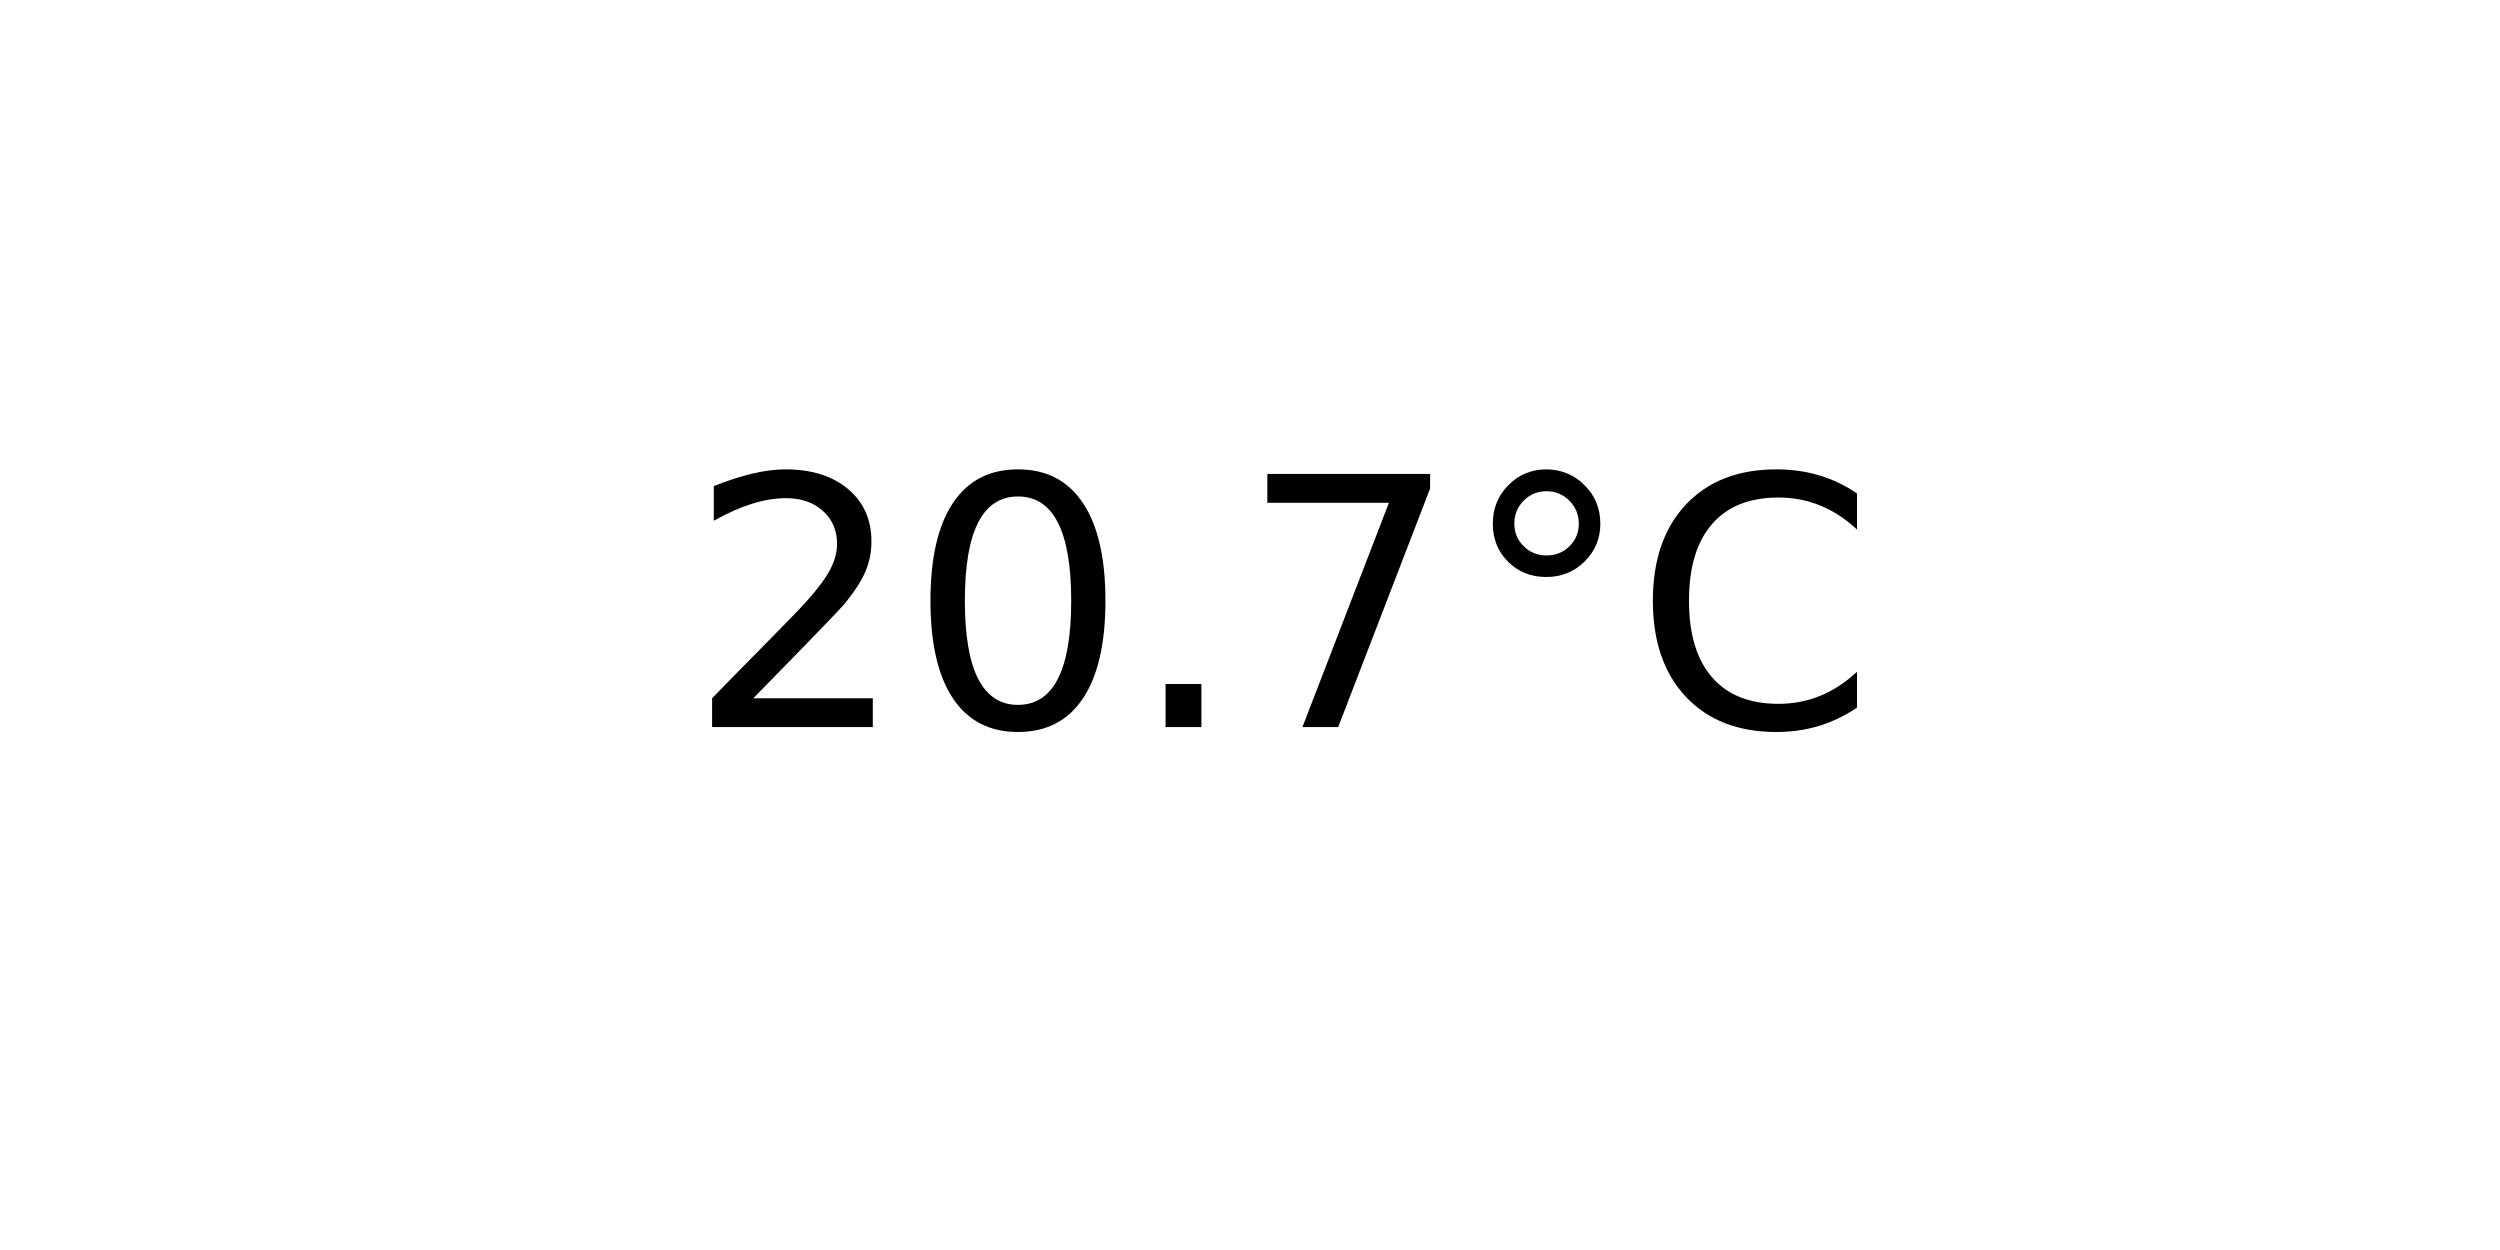
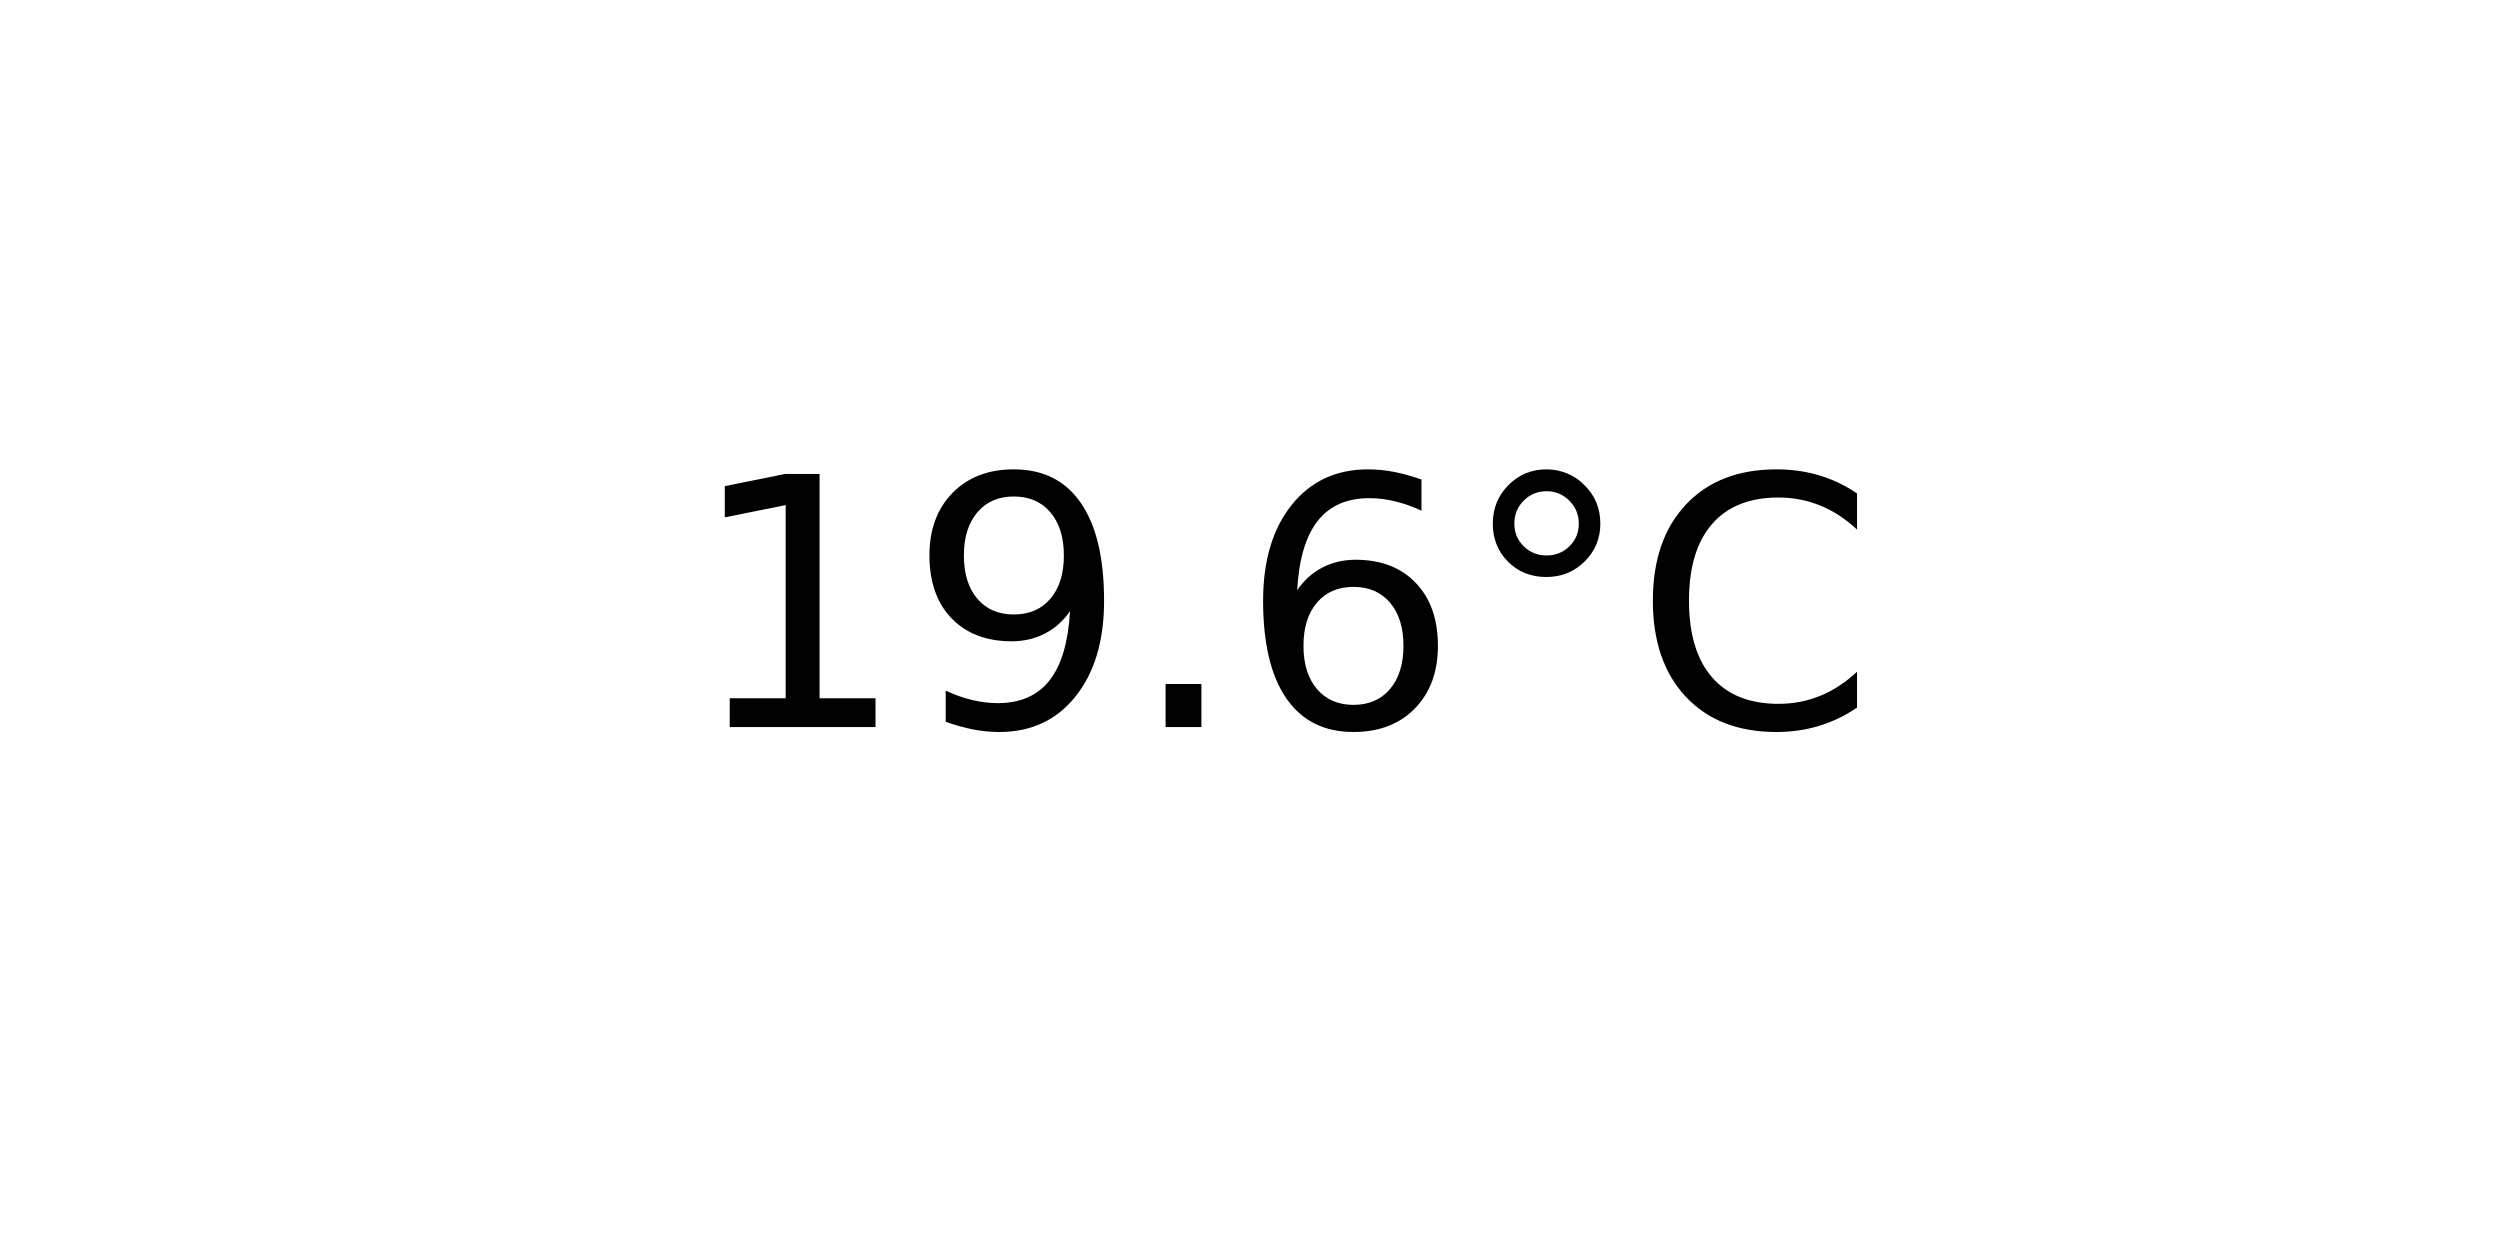
<svg xmlns="http://www.w3.org/2000/svg" xmlns:xlink="http://www.w3.org/1999/xlink" width="72pt" height="36pt" viewBox="0 0 72 36" version="1.1">
  <defs>
    <style type="text/css">*{stroke-linejoin: round; stroke-linecap: butt}</style>
  </defs>
  <g id="figure_1">
    <g id="axes_1">
      <g id="text_1">
        <g transform="translate(19.77578 20.93937) scale(0.1 -0.1)">
          <defs>
-             <path id="DejaVuSans-32" d="M 1228 531  L 3431 531  L 3431 0  L 469 0  L 469 531  Q 828 903 1448 1529  Q 2069 2156 2228 2338  Q 2531 2678 2651 2914  Q 2772 3150 2772 3378  Q 2772 3750 2511 3984  Q 2250 4219 1831 4219  Q 1534 4219 1204 4116  Q 875 4013 500 3803  L 500 4441  Q 881 4594 1212 4672  Q 1544 4750 1819 4750  Q 2544 4750 2975 4387  Q 3406 4025 3406 3419  Q 3406 3131 3298 2873  Q 3191 2616 2906 2266  Q 2828 2175 2409 1742  Q 1991 1309 1228 531  z " transform="scale(0.015625)" />
-             <path id="DejaVuSans-30" d="M 2034 4250  Q 1547 4250 1301 3770  Q 1056 3291 1056 2328  Q 1056 1369 1301 889  Q 1547 409 2034 409  Q 2525 409 2770 889  Q 3016 1369 3016 2328  Q 3016 3291 2770 3770  Q 2525 4250 2034 4250  z M 2034 4750  Q 2819 4750 3233 4129  Q 3647 3509 3647 2328  Q 3647 1150 3233 529  Q 2819 -91 2034 -91  Q 1250 -91 836 529  Q 422 1150 422 2328  Q 422 3509 836 4129  Q 1250 4750 2034 4750  z " transform="scale(0.015625)" />
+             <path id="DejaVuSans-31" d="M 794 531  L 1825 531  L 1825 4091  L 703 3866  L 703 4441  L 1819 4666  L 2450 4666  L 2450 531  L 3481 531  L 3481 0  L 794 0  L 794 531  z " transform="scale(0.015625)" />
+             <path id="DejaVuSans-39" d="M 703 97  L 703 672  Q 941 559 1184 500  Q 1428 441 1663 441  Q 2288 441 2617 861  Q 2947 1281 2994 2138  Q 2813 1869 2534 1725  Q 2256 1581 1919 1581  Q 1219 1581 811 2004  Q 403 2428 403 3163  Q 403 3881 828 4315  Q 1253 4750 1959 4750  Q 2769 4750 3195 4129  Q 3622 3509 3622 2328  Q 3622 1225 3098 567  Q 2575 -91 1691 -91  Q 1453 -91 1209 -44  Q 966 3 703 97  z M 1959 2075  Q 2384 2075 2632 2365  Q 2881 2656 2881 3163  Q 2881 3666 2632 3958  Q 2384 4250 1959 4250  Q 1534 4250 1286 3958  Q 1038 3666 1038 3163  Q 1038 2656 1286 2365  Q 1534 2075 1959 2075  z " transform="scale(0.015625)" />
            <path id="DejaVuSans-2e" d="M 684 794  L 1344 794  L 1344 0  L 684 0  L 684 794  z " transform="scale(0.015625)" />
-             <path id="DejaVuSans-37" d="M 525 4666  L 3525 4666  L 3525 4397  L 1831 0  L 1172 0  L 2766 4134  L 525 4134  L 525 4666  z " transform="scale(0.015625)" />
+             <path id="DejaVuSans-36" d="M 2113 2584  Q 1688 2584 1439 2293  Q 1191 2003 1191 1497  Q 1191 994 1439 701  Q 1688 409 2113 409  Q 2538 409 2786 701  Q 3034 994 3034 1497  Q 3034 2003 2786 2293  Q 2538 2584 2113 2584  z M 3366 4563  L 3366 3988  Q 3128 4100 2886 4159  Q 2644 4219 2406 4219  Q 1781 4219 1451 3797  Q 1122 3375 1075 2522  Q 1259 2794 1537 2939  Q 1816 3084 2150 3084  Q 2853 3084 3261 2657  Q 3669 2231 3669 1497  Q 3669 778 3244 343  Q 2819 -91 2113 -91  Q 1303 -91 875 529  Q 447 1150 447 2328  Q 447 3434 972 4092  Q 1497 4750 2381 4750  Q 2619 4750 2861 4703  Q 3103 4656 3366 4563  z " transform="scale(0.015625)" />
            <path id="DejaVuSans-b0" d="M 1600 4347  Q 1350 4347 1178 4173  Q 1006 4000 1006 3750  Q 1006 3503 1178 3333  Q 1350 3163 1600 3163  Q 1850 3163 2022 3333  Q 2194 3503 2194 3750  Q 2194 3997 2020 4172  Q 1847 4347 1600 4347  z M 1600 4750  Q 1800 4750 1984 4673  Q 2169 4597 2303 4453  Q 2447 4313 2519 4134  Q 2591 3956 2591 3750  Q 2591 3338 2302 3052  Q 2013 2766 1594 2766  Q 1172 2766 890 3047  Q 609 3328 609 3750  Q 609 4169 896 4459  Q 1184 4750 1600 4750  z " transform="scale(0.015625)" />
            <path id="DejaVuSans-43" d="M 4122 4306  L 4122 3641  Q 3803 3938 3442 4084  Q 3081 4231 2675 4231  Q 1875 4231 1450 3742  Q 1025 3253 1025 2328  Q 1025 1406 1450 917  Q 1875 428 2675 428  Q 3081 428 3442 575  Q 3803 722 4122 1019  L 4122 359  Q 3791 134 3420 21  Q 3050 -91 2638 -91  Q 1578 -91 968 557  Q 359 1206 359 2328  Q 359 3453 968 4101  Q 1578 4750 2638 4750  Q 3056 4750 3426 4639  Q 3797 4528 4122 4306  z " transform="scale(0.015625)" />
          </defs>
-           <use xlink:href="#DejaVuSans-32" />
-           <use xlink:href="#DejaVuSans-30" x="63.623" />
+           <use xlink:href="#DejaVuSans-31" />
+           <use xlink:href="#DejaVuSans-39" x="63.623" />
          <use xlink:href="#DejaVuSans-2e" x="127.246" />
-           <use xlink:href="#DejaVuSans-37" x="159.033" />
+           <use xlink:href="#DejaVuSans-36" x="159.033" />
          <use xlink:href="#DejaVuSans-b0" x="222.656" />
          <use xlink:href="#DejaVuSans-43" x="272.656" />
        </g>
      </g>
    </g>
  </g>
</svg>
